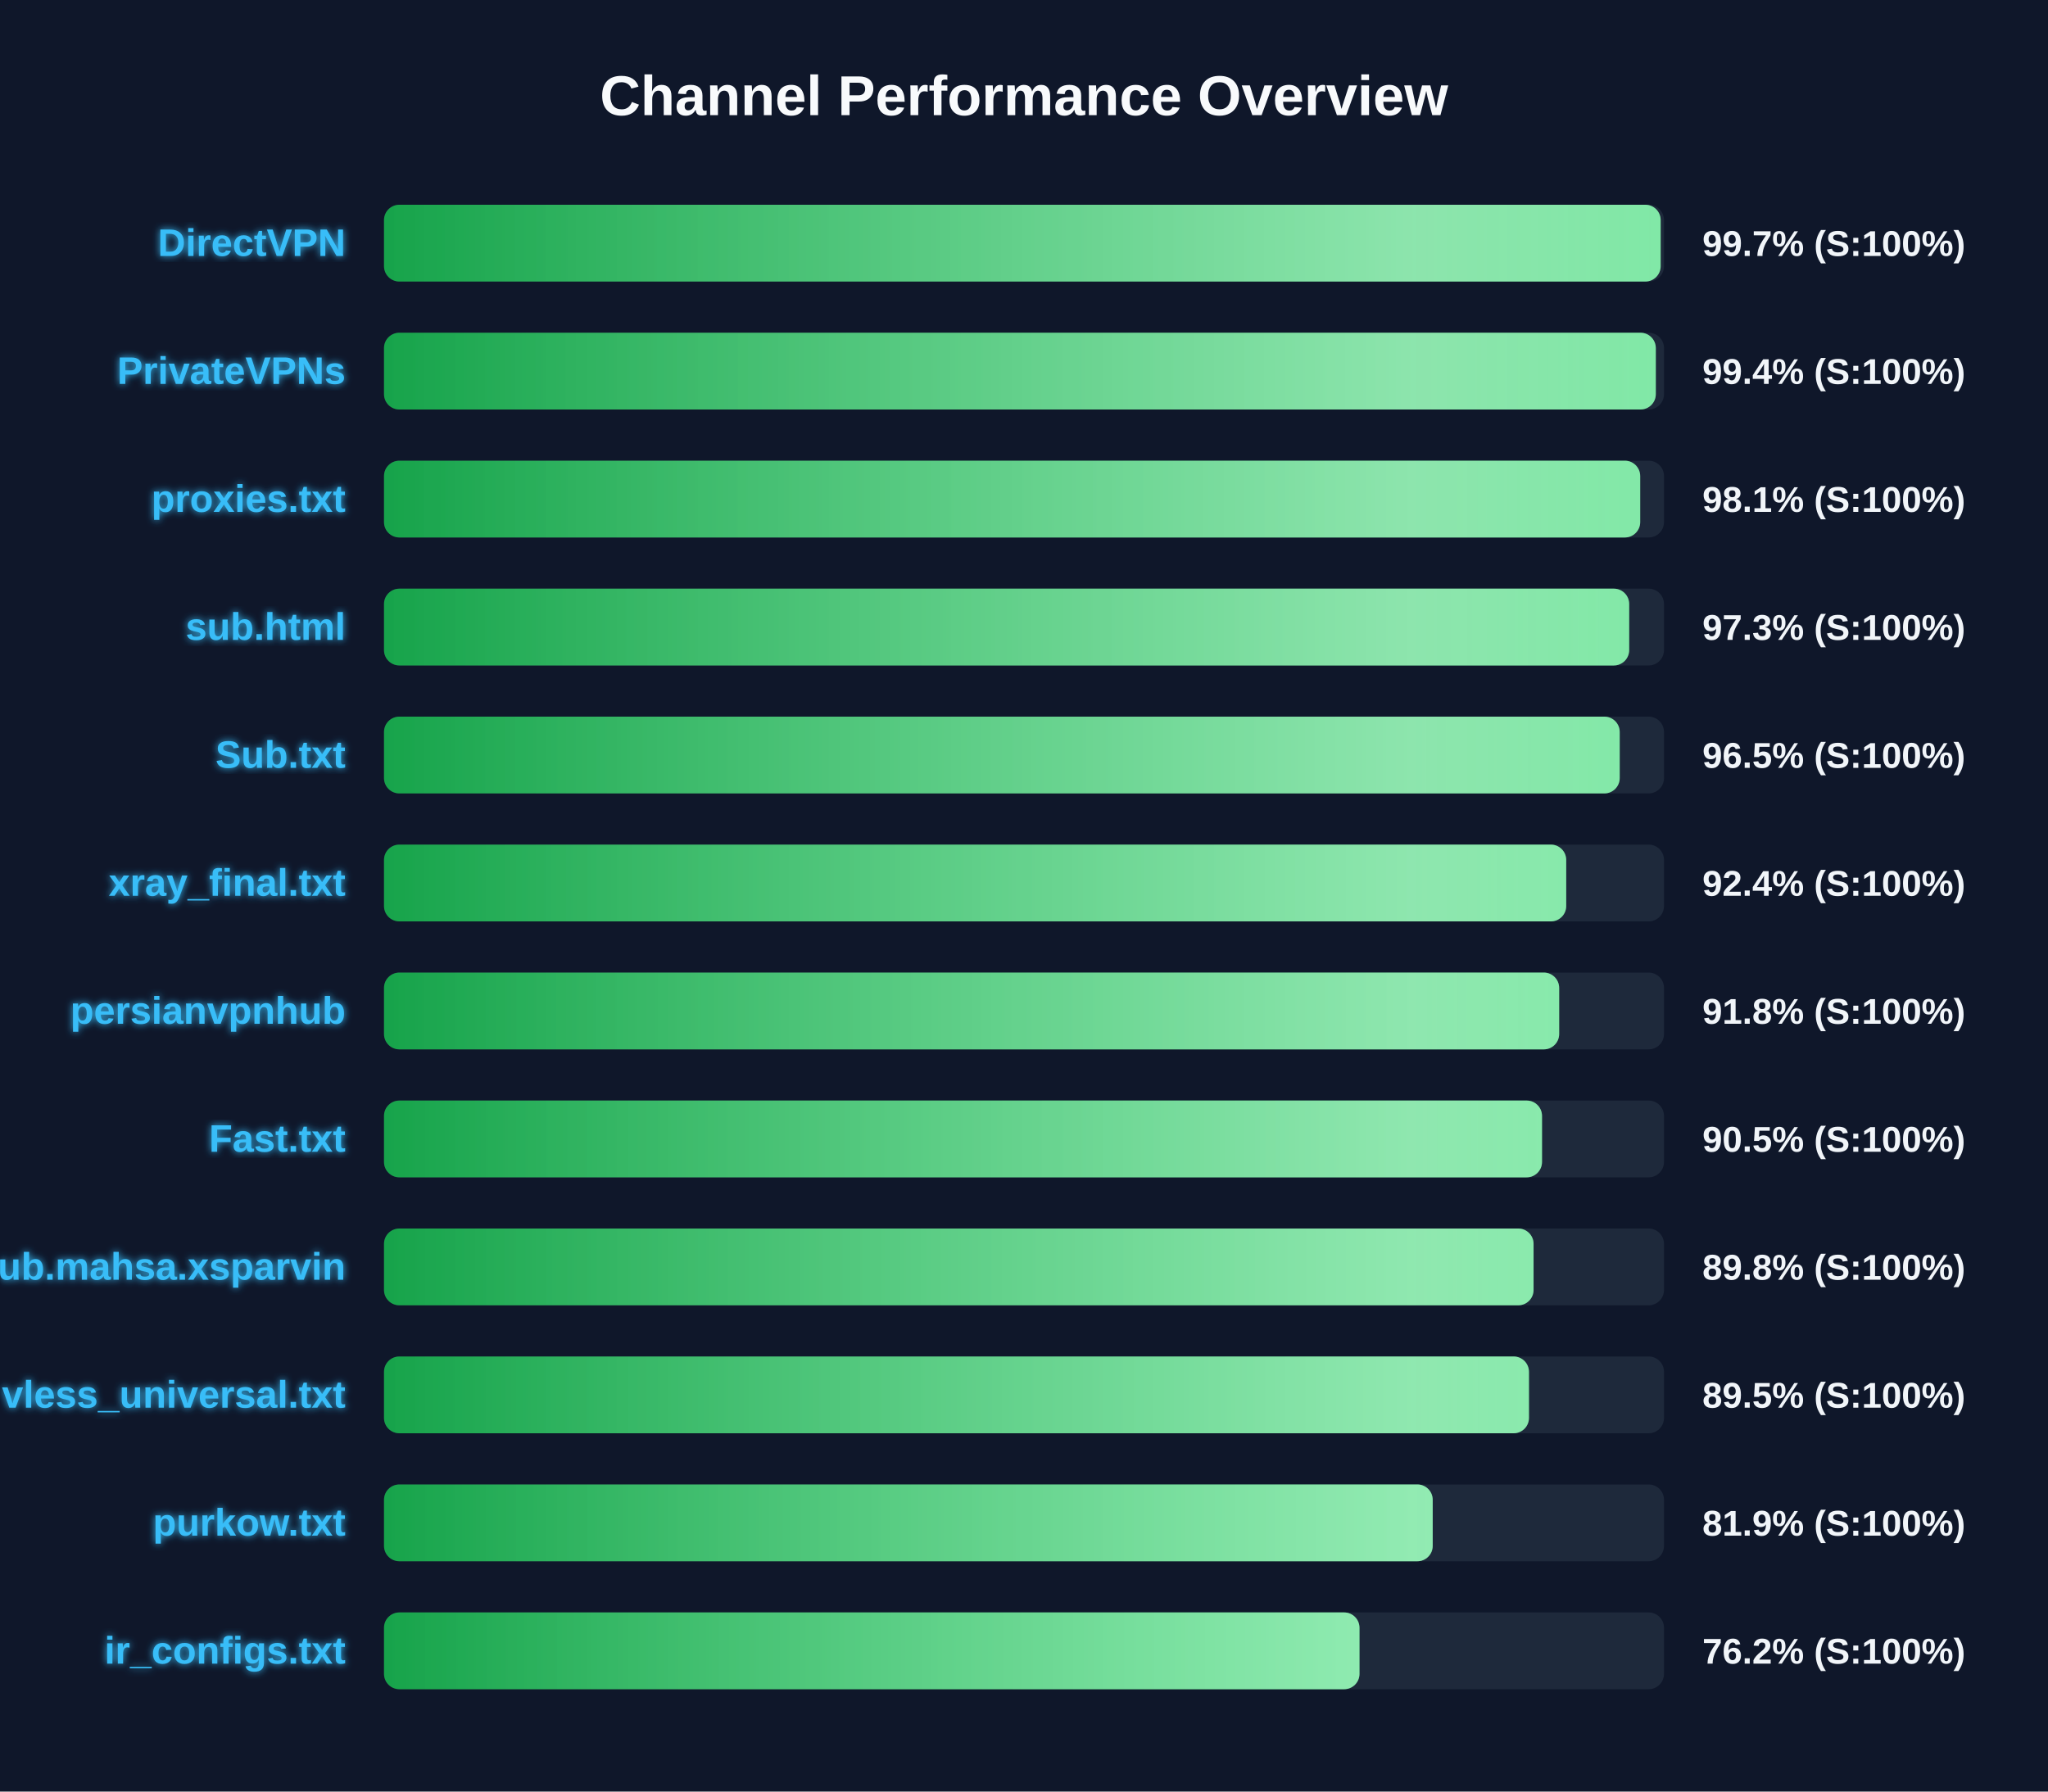
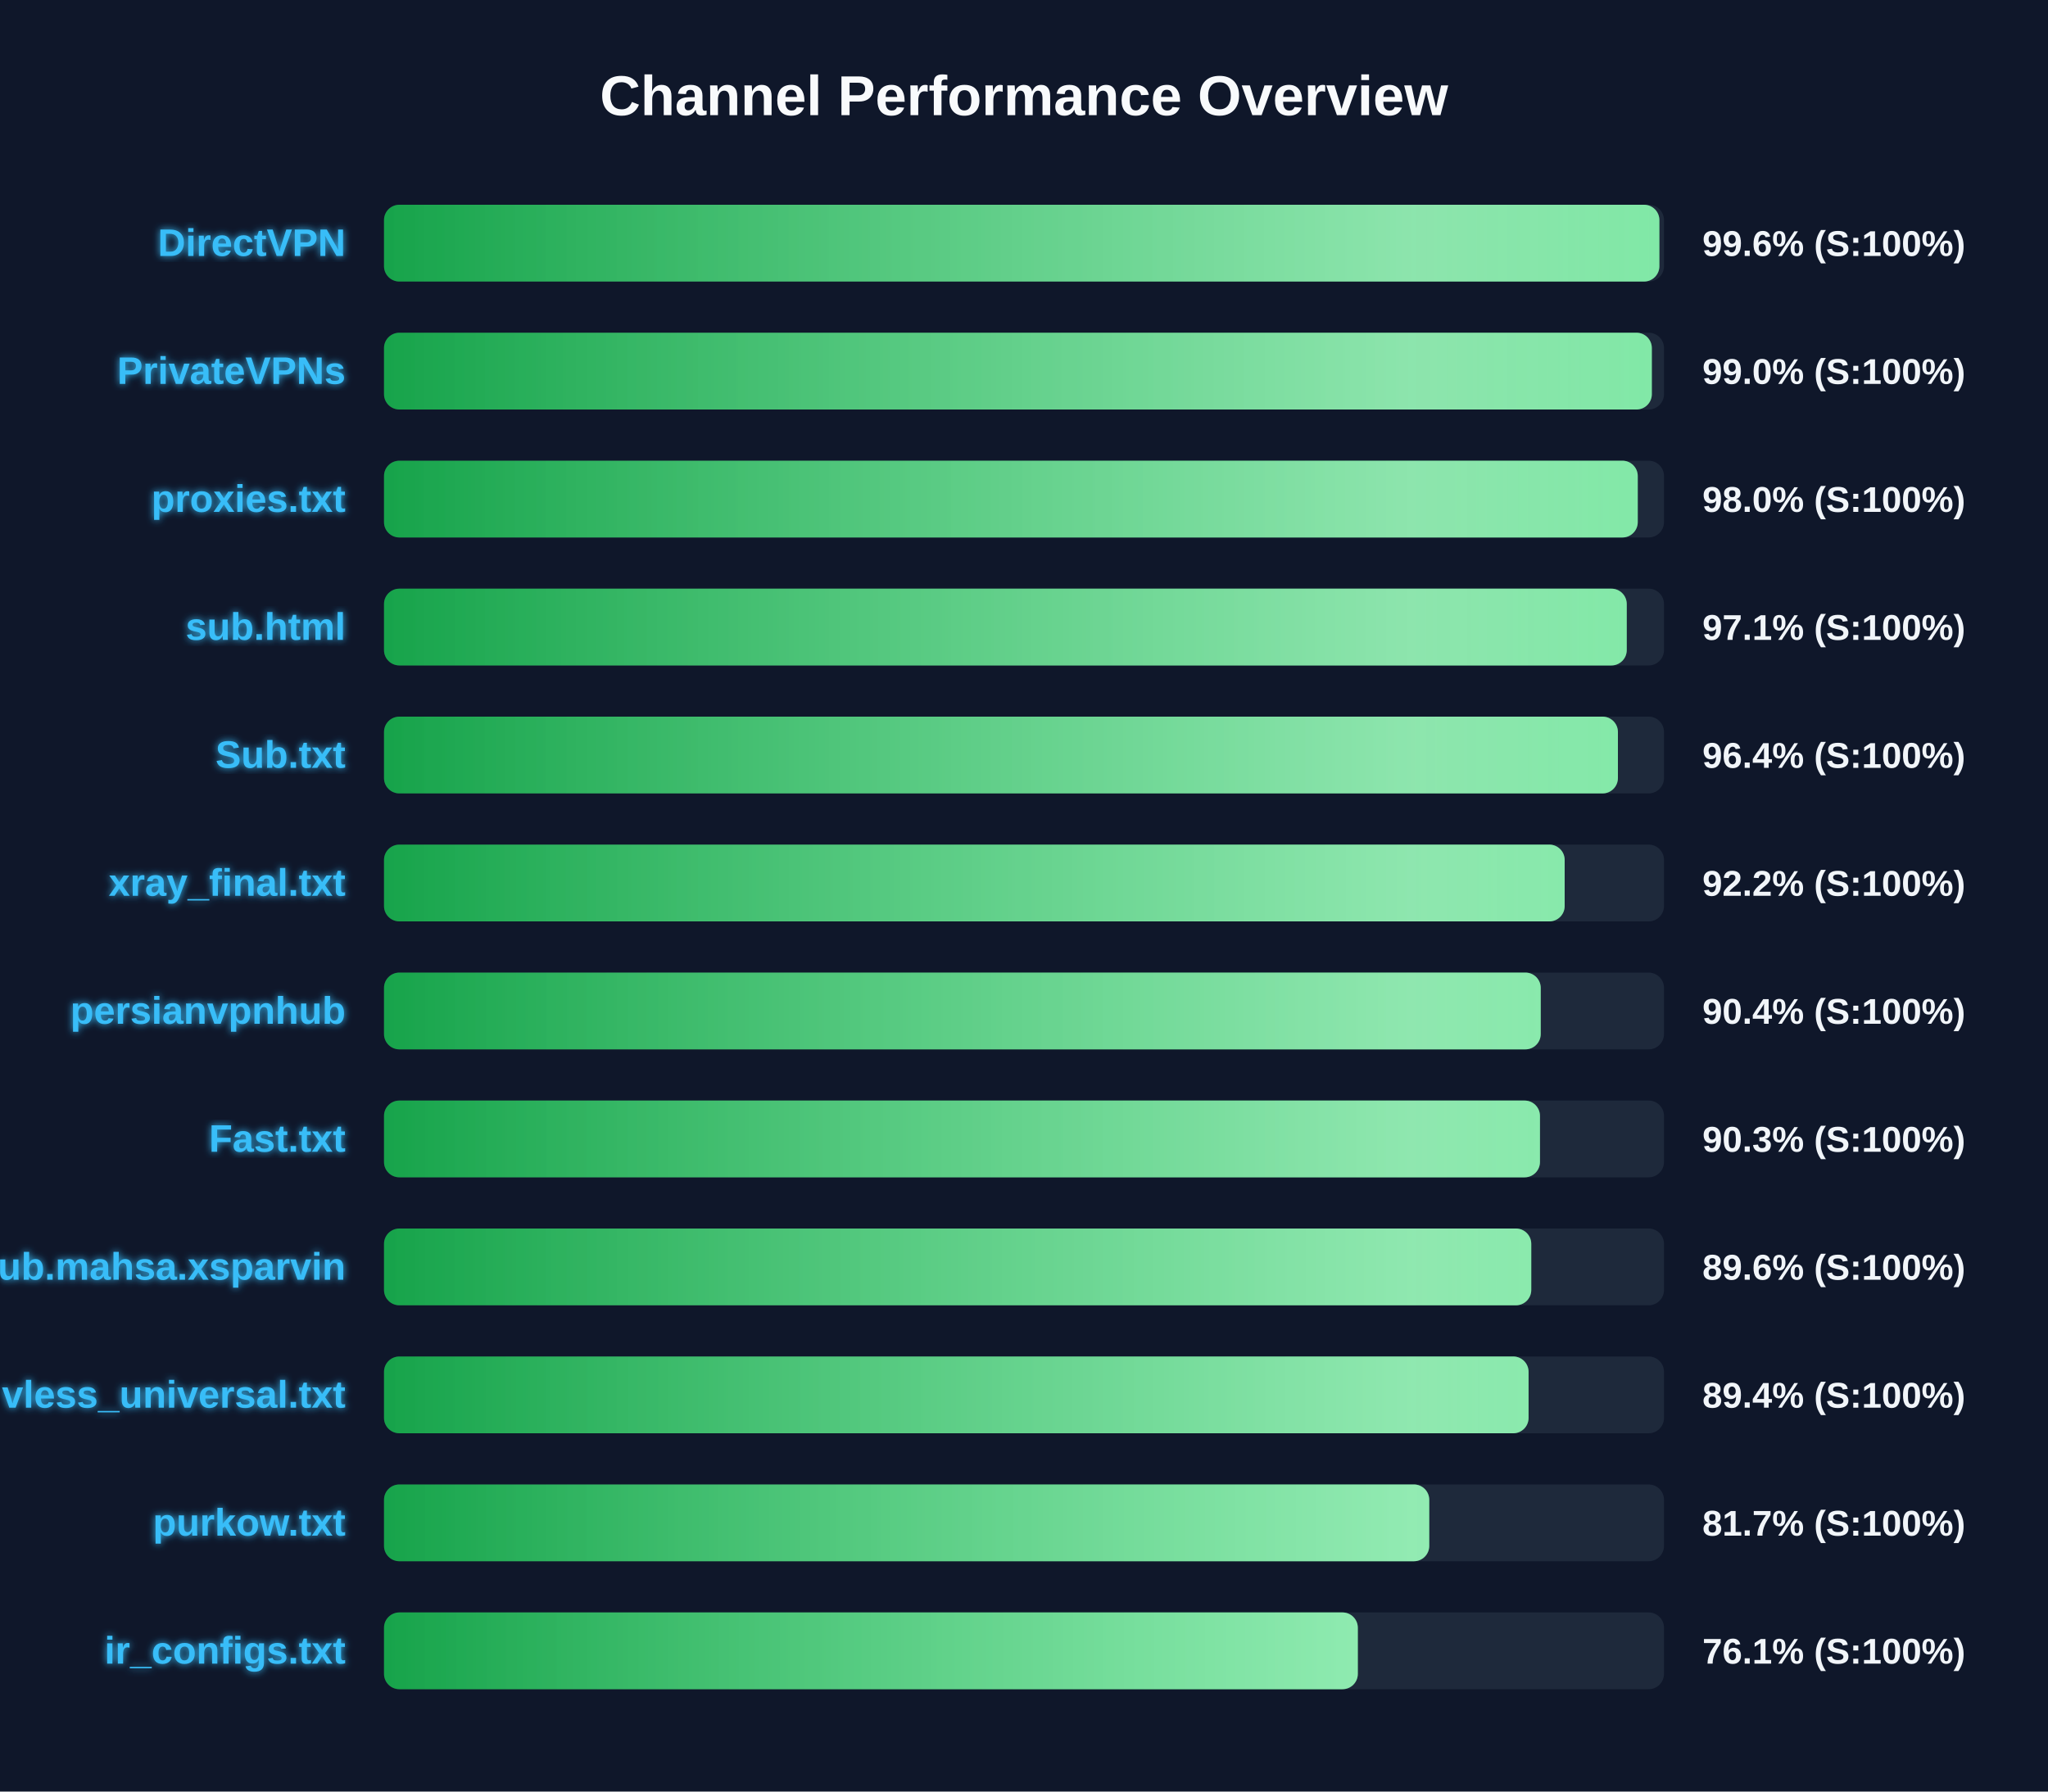
<svg xmlns="http://www.w3.org/2000/svg" width="800" height="700" version="1.1">
  <defs>
    <linearGradient id="grad-green" x1="0%" y1="0%" x2="100%" y2="0%">
      <stop offset="0%" stop-color="#16a34a" />
      <stop offset="100%" stop-color="#4ade80" />
    </linearGradient>
    <linearGradient id="grad-yellow" x1="0%" y1="0%" x2="100%" y2="0%">
      <stop offset="0%" stop-color="#ca8a04" />
      <stop offset="100%" stop-color="#fde047" />
    </linearGradient>
    <linearGradient id="grad-red" x1="0%" y1="0%" x2="100%" y2="0%">
      <stop offset="0%" stop-color="#dc2626" />
      <stop offset="100%" stop-color="#f87171" />
    </linearGradient>
    <linearGradient id="shimmer" x1="0%" y1="0%" x2="100%" y2="0%">
      <stop offset="0%" stop-color="rgba(255,255,255,0)" />
      <stop offset="50%" stop-color="rgba(255,255,255,0.4)" />
      <stop offset="100%" stop-color="rgba(255,255,255,0)" />
    </linearGradient>
    <filter id="glow" x="-20%" y="-20%" width="140%" height="140%">
      <feGaussianBlur stdDeviation="1.5" result="blur" />
      <feComposite in="SourceGraphic" in2="blur" operator="over" />
    </filter>
  </defs>
  <style>
        .bg-rect { fill: #0f172a; }
        .title { font: bold 22px 'Segoe UI', Arial, sans-serif; fill: #f8fafc; }
        .row { font: bold 15px 'Segoe UI', Arial, sans-serif; fill: #38bdf8; filter: url(#glow); }
        .score { font: bold 14px 'Segoe UI', Arial, sans-serif; fill: #f1f5f9; }
        @keyframes shimmer-anim {
            0% { transform: translateX(-100%); }
            100% { transform: translateX(200%); }
        }
        .shimmer-rect {
            animation: shimmer-anim 2.5s infinite linear;
        }
    </style>
  <rect width="100%" height="100%" class="bg-rect" />
  <text x="400" y="45" text-anchor="middle" class="title">Channel Performance Overview</text>
  <rect x="150" y="80" width="500" height="30" fill="#1e293b" rx="6" />
  <clipPath id="clip-0">
-     <rect x="150" y="80" width="498.7" height="30" rx="6" />
+     <rect x="150" y="80" width="498.2" height="30" rx="6" />
  </clipPath>
-   <rect x="150" y="80" width="498.7" height="30" fill="url(#grad-green)" rx="6" />
+   <rect x="150" y="80" width="498.2" height="30" fill="url(#grad-green)" rx="6" />
  <g clip-path="url(#clip-0)">
    <rect x="150" y="80" width="100%" height="30" fill="url(#shimmer)" class="shimmer-rect" />
  </g>
  <text x="135" y="100" text-anchor="end" class="row">DirectVPN</text>
-   <text x="665" y="100" text-anchor="start" class="score">99.7% (S:100%)</text>
+   <text x="665" y="100" text-anchor="start" class="score">99.6% (S:100%)</text>
  <rect x="150" y="130" width="500" height="30" fill="#1e293b" rx="6" />
  <clipPath id="clip-1">
-     <rect x="150" y="130" width="496.8" height="30" rx="6" />
+     <rect x="150" y="130" width="495.25" height="30" rx="6" />
  </clipPath>
-   <rect x="150" y="130" width="496.8" height="30" fill="url(#grad-green)" rx="6" />
+   <rect x="150" y="130" width="495.25" height="30" fill="url(#grad-green)" rx="6" />
  <g clip-path="url(#clip-1)">
    <rect x="150" y="130" width="100%" height="30" fill="url(#shimmer)" class="shimmer-rect" />
  </g>
  <text x="135" y="150" text-anchor="end" class="row">PrivateVPNs</text>
-   <text x="665" y="150" text-anchor="start" class="score">99.4% (S:100%)</text>
+   <text x="665" y="150" text-anchor="start" class="score">99.0% (S:100%)</text>
  <rect x="150" y="180" width="500" height="30" fill="#1e293b" rx="6" />
  <clipPath id="clip-2">
-     <rect x="150" y="180" width="490.7" height="30" rx="6" />
+     <rect x="150" y="180" width="489.75" height="30" rx="6" />
  </clipPath>
-   <rect x="150" y="180" width="490.7" height="30" fill="url(#grad-green)" rx="6" />
+   <rect x="150" y="180" width="489.75" height="30" fill="url(#grad-green)" rx="6" />
  <g clip-path="url(#clip-2)">
    <rect x="150" y="180" width="100%" height="30" fill="url(#shimmer)" class="shimmer-rect" />
  </g>
  <text x="135" y="200" text-anchor="end" class="row">proxies.txt</text>
-   <text x="665" y="200" text-anchor="start" class="score">98.1% (S:100%)</text>
+   <text x="665" y="200" text-anchor="start" class="score">98.0% (S:100%)</text>
  <rect x="150" y="230" width="500" height="30" fill="#1e293b" rx="6" />
  <clipPath id="clip-3">
-     <rect x="150" y="230" width="486.4" height="30" rx="6" />
+     <rect x="150" y="230" width="485.45" height="30" rx="6" />
  </clipPath>
-   <rect x="150" y="230" width="486.4" height="30" fill="url(#grad-green)" rx="6" />
+   <rect x="150" y="230" width="485.45" height="30" fill="url(#grad-green)" rx="6" />
  <g clip-path="url(#clip-3)">
    <rect x="150" y="230" width="100%" height="30" fill="url(#shimmer)" class="shimmer-rect" />
  </g>
  <text x="135" y="250" text-anchor="end" class="row">sub.html</text>
-   <text x="665" y="250" text-anchor="start" class="score">97.3% (S:100%)</text>
+   <text x="665" y="250" text-anchor="start" class="score">97.1% (S:100%)</text>
  <rect x="150" y="280" width="500" height="30" fill="#1e293b" rx="6" />
  <clipPath id="clip-4">
-     <rect x="150" y="280" width="482.7" height="30" rx="6" />
+     <rect x="150" y="280" width="482.0" height="30" rx="6" />
  </clipPath>
-   <rect x="150" y="280" width="482.7" height="30" fill="url(#grad-green)" rx="6" />
+   <rect x="150" y="280" width="482.0" height="30" fill="url(#grad-green)" rx="6" />
  <g clip-path="url(#clip-4)">
    <rect x="150" y="280" width="100%" height="30" fill="url(#shimmer)" class="shimmer-rect" />
  </g>
  <text x="135" y="300" text-anchor="end" class="row">Sub.txt</text>
-   <text x="665" y="300" text-anchor="start" class="score">96.5% (S:100%)</text>
+   <text x="665" y="300" text-anchor="start" class="score">96.4% (S:100%)</text>
  <rect x="150" y="330" width="500" height="30" fill="#1e293b" rx="6" />
  <clipPath id="clip-5">
-     <rect x="150" y="330" width="461.8" height="30" rx="6" />
+     <rect x="150" y="330" width="461.2" height="30" rx="6" />
  </clipPath>
-   <rect x="150" y="330" width="461.8" height="30" fill="url(#grad-green)" rx="6" />
+   <rect x="150" y="330" width="461.2" height="30" fill="url(#grad-green)" rx="6" />
  <g clip-path="url(#clip-5)">
    <rect x="150" y="330" width="100%" height="30" fill="url(#shimmer)" class="shimmer-rect" />
  </g>
  <text x="135" y="350" text-anchor="end" class="row">xray_final.txt</text>
-   <text x="665" y="350" text-anchor="start" class="score">92.4% (S:100%)</text>
+   <text x="665" y="350" text-anchor="start" class="score">92.2% (S:100%)</text>
  <rect x="150" y="380" width="500" height="30" fill="#1e293b" rx="6" />
  <clipPath id="clip-6">
-     <rect x="150" y="380" width="459.05" height="30" rx="6" />
+     <rect x="150" y="380" width="451.85" height="30" rx="6" />
  </clipPath>
-   <rect x="150" y="380" width="459.05" height="30" fill="url(#grad-green)" rx="6" />
+   <rect x="150" y="380" width="451.85" height="30" fill="url(#grad-green)" rx="6" />
  <g clip-path="url(#clip-6)">
    <rect x="150" y="380" width="100%" height="30" fill="url(#shimmer)" class="shimmer-rect" />
  </g>
  <text x="135" y="400" text-anchor="end" class="row">persianvpnhub</text>
-   <text x="665" y="400" text-anchor="start" class="score">91.8% (S:100%)</text>
+   <text x="665" y="400" text-anchor="start" class="score">90.4% (S:100%)</text>
  <rect x="150" y="430" width="500" height="30" fill="#1e293b" rx="6" />
  <clipPath id="clip-7">
-     <rect x="150" y="430" width="452.35" height="30" rx="6" />
+     <rect x="150" y="430" width="451.55" height="30" rx="6" />
  </clipPath>
-   <rect x="150" y="430" width="452.35" height="30" fill="url(#grad-green)" rx="6" />
+   <rect x="150" y="430" width="451.55" height="30" fill="url(#grad-green)" rx="6" />
  <g clip-path="url(#clip-7)">
    <rect x="150" y="430" width="100%" height="30" fill="url(#shimmer)" class="shimmer-rect" />
  </g>
  <text x="135" y="450" text-anchor="end" class="row">Fast.txt</text>
-   <text x="665" y="450" text-anchor="start" class="score">90.5% (S:100%)</text>
+   <text x="665" y="450" text-anchor="start" class="score">90.3% (S:100%)</text>
  <rect x="150" y="480" width="500" height="30" fill="#1e293b" rx="6" />
  <clipPath id="clip-8">
-     <rect x="150" y="480" width="449.05" height="30" rx="6" />
+     <rect x="150" y="480" width="448.15" height="30" rx="6" />
  </clipPath>
-   <rect x="150" y="480" width="449.05" height="30" fill="url(#grad-green)" rx="6" />
+   <rect x="150" y="480" width="448.15" height="30" fill="url(#grad-green)" rx="6" />
  <g clip-path="url(#clip-8)">
    <rect x="150" y="480" width="100%" height="30" fill="url(#shimmer)" class="shimmer-rect" />
  </g>
  <text x="135" y="500" text-anchor="end" class="row">Sub.mahsa.xsparvin</text>
-   <text x="665" y="500" text-anchor="start" class="score">89.8% (S:100%)</text>
+   <text x="665" y="500" text-anchor="start" class="score">89.6% (S:100%)</text>
  <rect x="150" y="530" width="500" height="30" fill="#1e293b" rx="6" />
  <clipPath id="clip-9">
-     <rect x="150" y="530" width="447.25" height="30" rx="6" />
+     <rect x="150" y="530" width="447.1" height="30" rx="6" />
  </clipPath>
-   <rect x="150" y="530" width="447.25" height="30" fill="url(#grad-green)" rx="6" />
+   <rect x="150" y="530" width="447.1" height="30" fill="url(#grad-green)" rx="6" />
  <g clip-path="url(#clip-9)">
    <rect x="150" y="530" width="100%" height="30" fill="url(#shimmer)" class="shimmer-rect" />
  </g>
  <text x="135" y="550" text-anchor="end" class="row">vless_universal.txt</text>
-   <text x="665" y="550" text-anchor="start" class="score">89.5% (S:100%)</text>
+   <text x="665" y="550" text-anchor="start" class="score">89.4% (S:100%)</text>
  <rect x="150" y="580" width="500" height="30" fill="#1e293b" rx="6" />
  <clipPath id="clip-10">
-     <rect x="150" y="580" width="409.65" height="30" rx="6" />
+     <rect x="150" y="580" width="408.3" height="30" rx="6" />
  </clipPath>
-   <rect x="150" y="580" width="409.65" height="30" fill="url(#grad-green)" rx="6" />
+   <rect x="150" y="580" width="408.3" height="30" fill="url(#grad-green)" rx="6" />
  <g clip-path="url(#clip-10)">
    <rect x="150" y="580" width="100%" height="30" fill="url(#shimmer)" class="shimmer-rect" />
  </g>
  <text x="135" y="600" text-anchor="end" class="row">purkow.txt</text>
-   <text x="665" y="600" text-anchor="start" class="score">81.9% (S:100%)</text>
+   <text x="665" y="600" text-anchor="start" class="score">81.7% (S:100%)</text>
  <rect x="150" y="630" width="500" height="30" fill="#1e293b" rx="6" />
  <clipPath id="clip-11">
-     <rect x="150" y="630" width="381.05" height="30" rx="6" />
+     <rect x="150" y="630" width="380.4" height="30" rx="6" />
  </clipPath>
-   <rect x="150" y="630" width="381.05" height="30" fill="url(#grad-green)" rx="6" />
+   <rect x="150" y="630" width="380.4" height="30" fill="url(#grad-green)" rx="6" />
  <g clip-path="url(#clip-11)">
    <rect x="150" y="630" width="100%" height="30" fill="url(#shimmer)" class="shimmer-rect" />
  </g>
  <text x="135" y="650" text-anchor="end" class="row">ir_configs.txt</text>
-   <text x="665" y="650" text-anchor="start" class="score">76.2% (S:100%)</text>
+   <text x="665" y="650" text-anchor="start" class="score">76.1% (S:100%)</text>
</svg>
